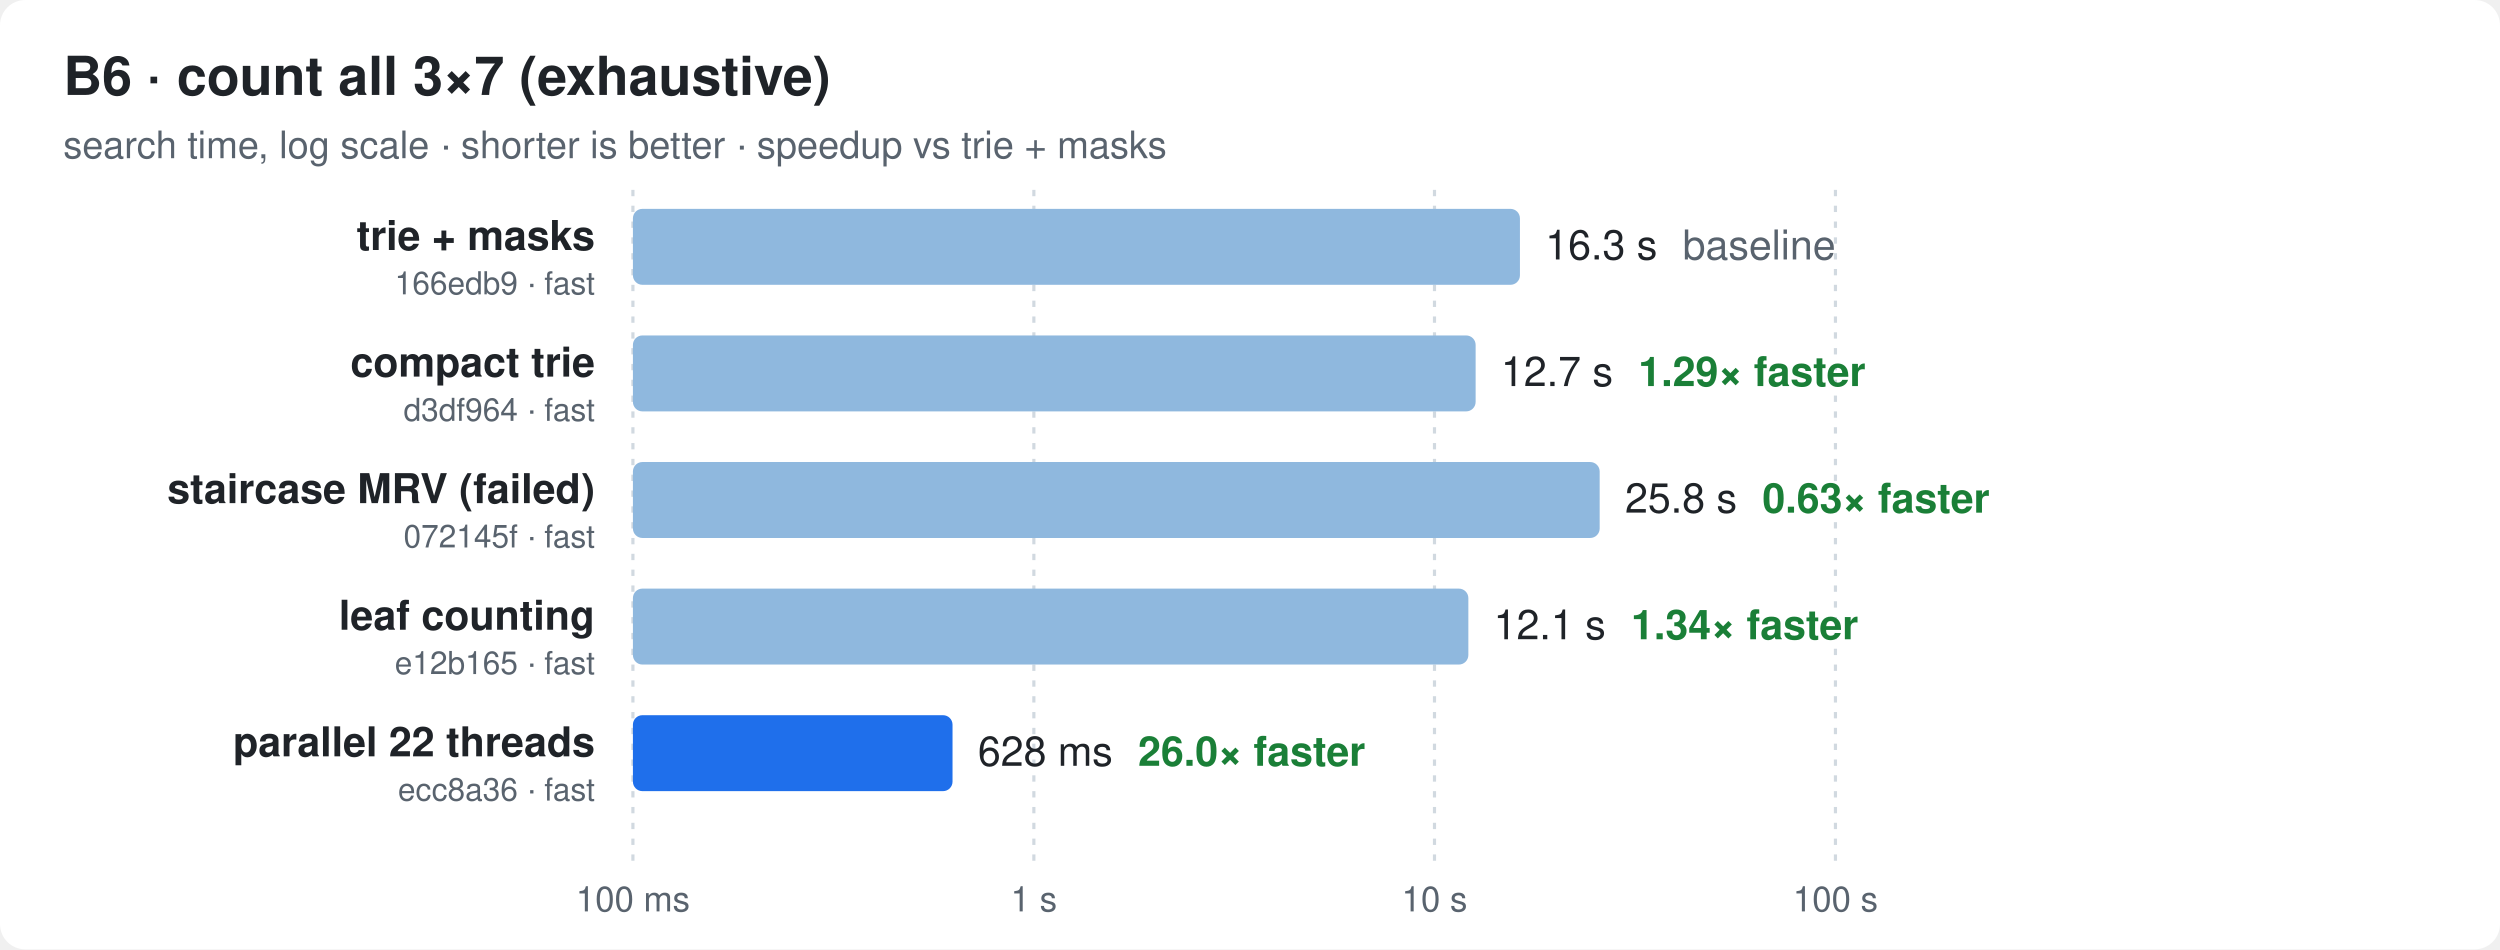
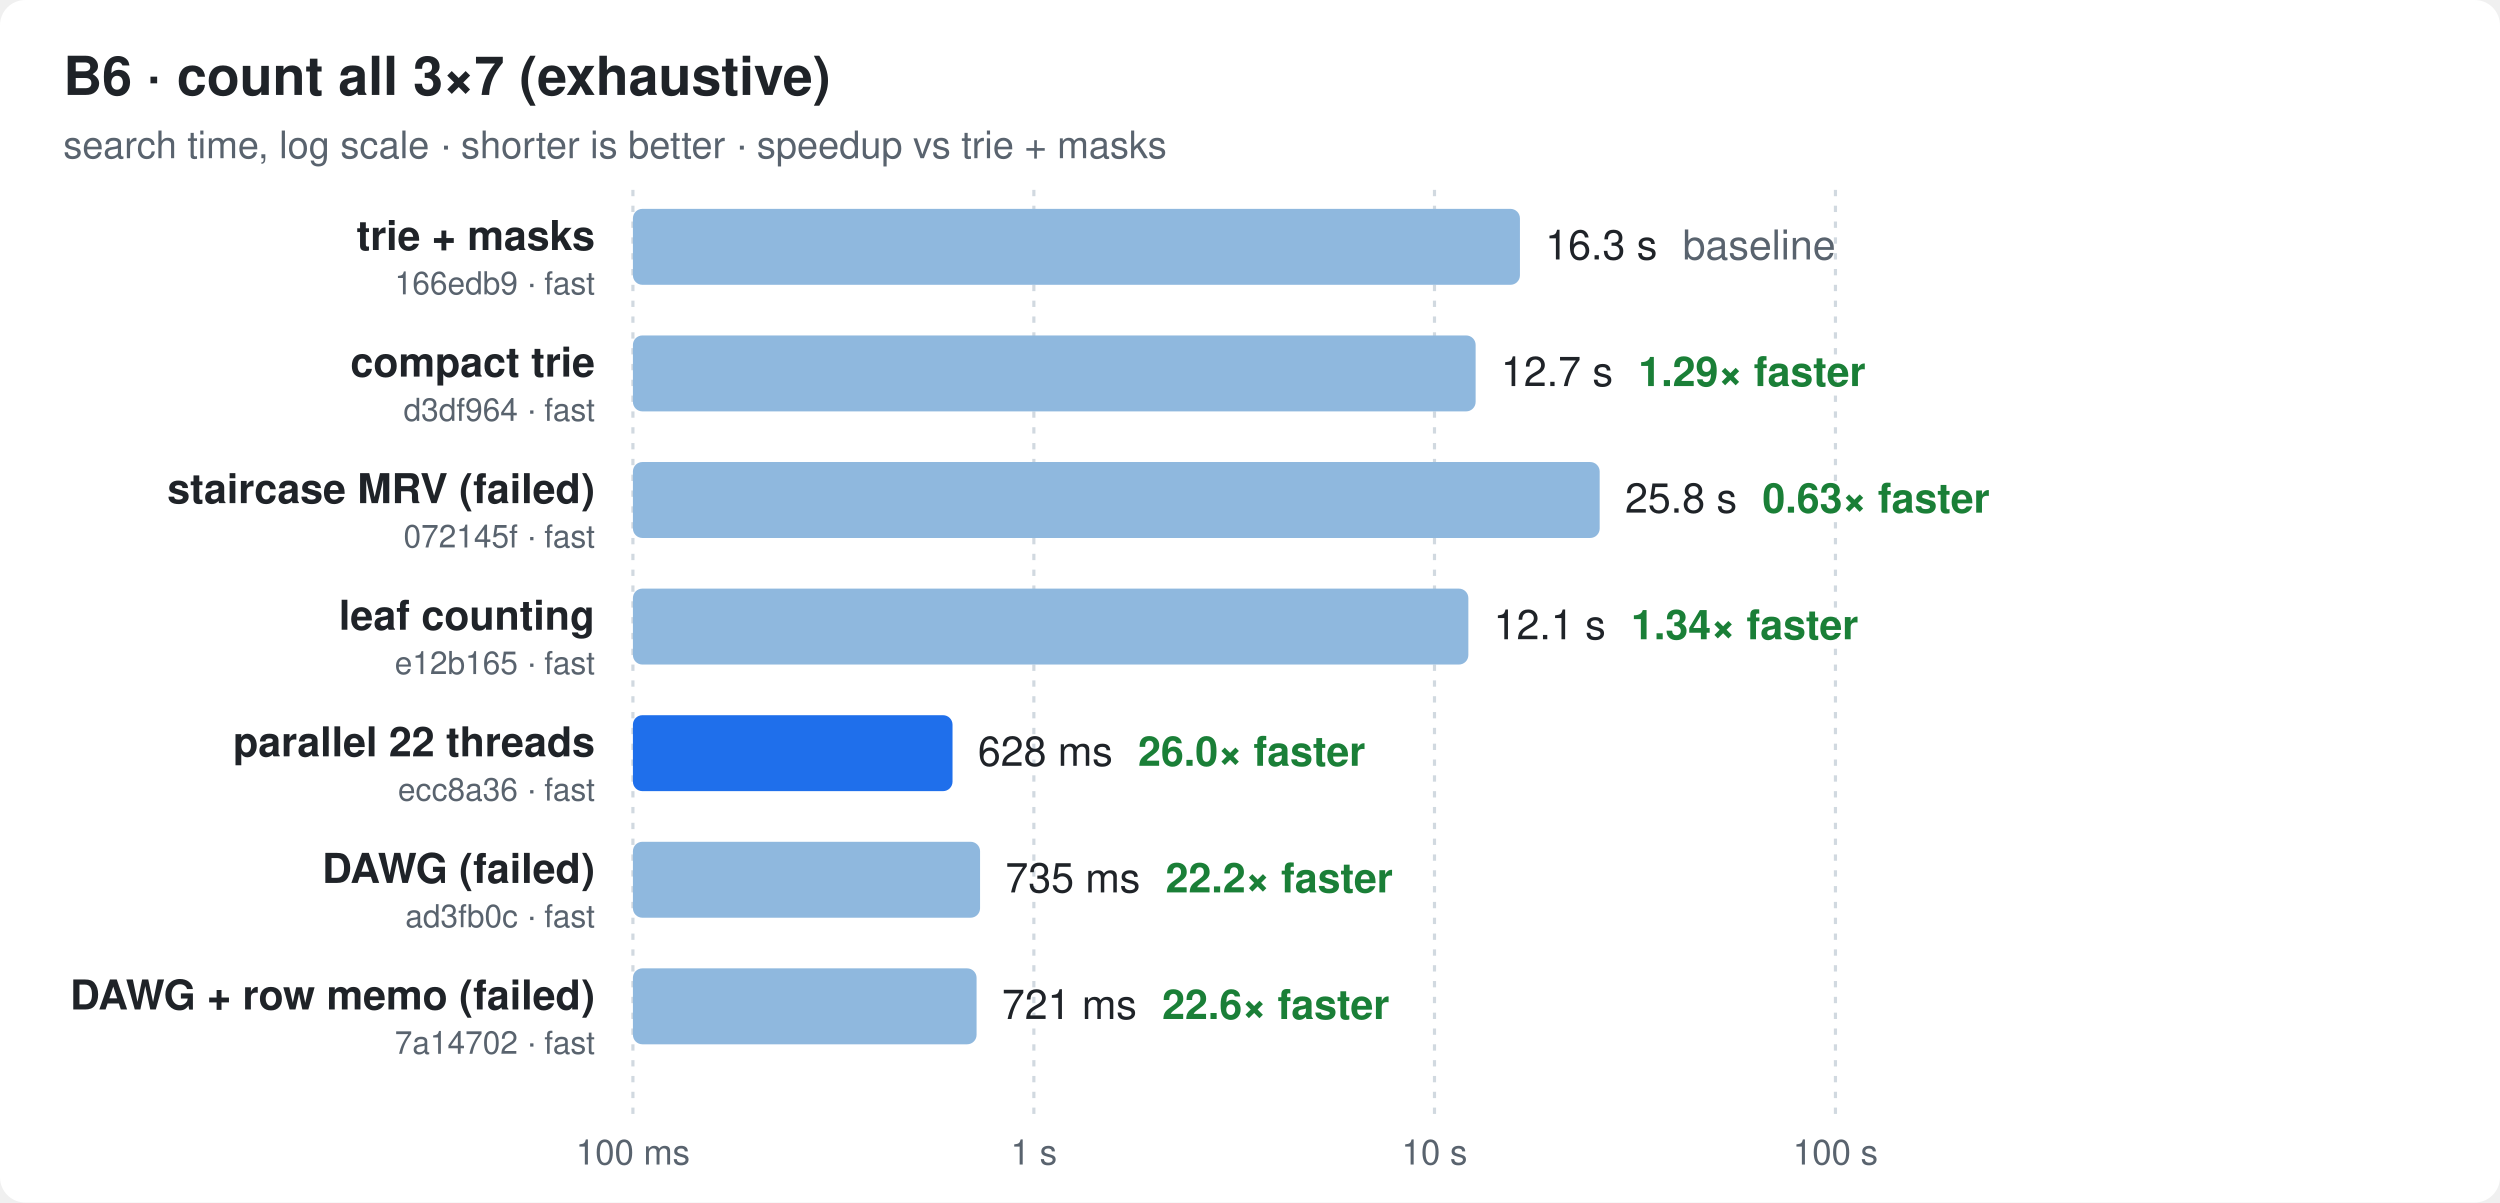
- <svg xmlns="http://www.w3.org/2000/svg" width="790" height="300" viewBox="0 0 790 300" font-family="ui-sans-serif,-apple-system,Segoe UI,Helvetica,Arial,sans-serif">
+ <svg xmlns="http://www.w3.org/2000/svg" width="790" height="380" viewBox="0 0 790 380" font-family="ui-sans-serif,-apple-system,Segoe UI,Helvetica,Arial,sans-serif">
  <style>
  .bg{fill:#ffffff} .t{fill:#1f2328} .m{fill:#59636e} .g{stroke:#d1d9e0}
  .bar{fill:#8fb8de} .best{fill:#1f6feb} .x{fill:#1a7f37;font-weight:600}
  @media (prefers-color-scheme: dark){
    .bg{fill:#0d1117} .t{fill:#e6edf3} .m{fill:#9198a1} .g{stroke:#30363d}
    .bar{fill:#2f5f8f} .best{fill:#4493f8} .x{fill:#3fb950}
  }
</style>
-   <rect class="bg" width="790" height="300" rx="8" />
+   <rect class="bg" width="790" height="380" rx="8" />
  <text class="t" x="20" y="30" font-size="17" font-weight="700">B6 · count all 3×7 (exhaustive)</text>
  <text class="m" x="20" y="50" font-size="12">search time, log scale · shorter is better · speedup vs trie + masks</text>
-   <line class="g" x1="200.0" x2="200.0" y1="60" y2="272" stroke-dasharray="2 3" />
-   <text class="m" x="200.0" y="288" font-size="11" text-anchor="middle">100 ms</text>
-   <line class="g" x1="326.7" x2="326.7" y1="60" y2="272" stroke-dasharray="2 3" />
-   <text class="m" x="326.7" y="288" font-size="11" text-anchor="middle">1 s</text>
-   <line class="g" x1="453.3" x2="453.3" y1="60" y2="272" stroke-dasharray="2 3" />
-   <text class="m" x="453.3" y="288" font-size="11" text-anchor="middle">10 s</text>
-   <line class="g" x1="580.0" x2="580.0" y1="60" y2="272" stroke-dasharray="2 3" />
-   <text class="m" x="580.0" y="288" font-size="11" text-anchor="middle">100 s</text>
+   <line class="g" x1="200.0" x2="200.0" y1="60" y2="352" stroke-dasharray="2 3" />
+   <text class="m" x="200.0" y="368" font-size="11" text-anchor="middle">100 ms</text>
+   <line class="g" x1="326.7" x2="326.7" y1="60" y2="352" stroke-dasharray="2 3" />
+   <text class="m" x="326.7" y="368" font-size="11" text-anchor="middle">1 s</text>
+   <line class="g" x1="453.3" x2="453.3" y1="60" y2="352" stroke-dasharray="2 3" />
+   <text class="m" x="453.3" y="368" font-size="11" text-anchor="middle">10 s</text>
+   <line class="g" x1="580.0" x2="580.0" y1="60" y2="352" stroke-dasharray="2 3" />
+   <text class="m" x="580.0" y="368" font-size="11" text-anchor="middle">100 s</text>
  <text class="t" x="188" y="79.0" font-size="13" font-weight="600" text-anchor="end">trie + masks</text>
  <text class="m" x="188" y="93.0" font-size="10" text-anchor="end">166edb9 · fast</text>
  <rect class="bar" x="200" y="66" width="280.3" height="24" rx="3" />
  <text class="t" x="488.3" y="82.0" font-size="13">16.3 s<tspan class="m" dx="8">baseline</tspan>
  </text>
  <text class="t" x="188" y="119.0" font-size="13" font-weight="600" text-anchor="end">compact trie</text>
  <text class="m" x="188" y="133.0" font-size="10" text-anchor="end">d3df964 · fast</text>
  <rect class="bar" x="200" y="106" width="266.3" height="24" rx="3" />
  <text class="t" x="474.3" y="122.0" font-size="13">12.7 s<tspan class="x" dx="8">1.29× faster</tspan>
  </text>
  <text class="t" x="188" y="159.0" font-size="13" font-weight="600" text-anchor="end">staircase MRV (failed)</text>
  <text class="m" x="188" y="173.0" font-size="10" text-anchor="end">072145f · fast</text>
  <rect class="bar" x="200" y="146" width="305.5" height="24" rx="3" />
  <text class="t" x="513.5" y="162.0" font-size="13">25.8 s<tspan class="x" dx="8">0.63× faster</tspan>
  </text>
  <text class="t" x="188" y="199.0" font-size="13" font-weight="600" text-anchor="end">leaf counting</text>
  <text class="m" x="188" y="213.0" font-size="10" text-anchor="end">e12b165 · fast</text>
  <rect class="bar" x="200" y="186" width="264.0" height="24" rx="3" />
  <text class="t" x="472.0" y="202.0" font-size="13">12.1 s<tspan class="x" dx="8">1.34× faster</tspan>
  </text>
  <text class="t" x="188" y="239.0" font-size="13" font-weight="600" text-anchor="end">parallel 22 threads</text>
  <text class="m" x="188" y="253.0" font-size="10" text-anchor="end">ecc8a36 · fast</text>
  <rect class="best" x="200" y="226" width="101.0" height="24" rx="3" />
  <text class="t" x="309.0" y="242.0" font-size="13">628 ms<tspan class="x" dx="8">26.0× faster</tspan>
  </text>
+   <text class="t" x="188" y="279.0" font-size="13" font-weight="600" text-anchor="end">DAWG (failed)</text>
+   <text class="m" x="188" y="293.0" font-size="10" text-anchor="end">ad3fb0c · fast</text>
+   <rect class="bar" x="200" y="266" width="109.7" height="24" rx="3" />
+   <text class="t" x="317.7" y="282.0" font-size="13">735 ms<tspan class="x" dx="8">22.2× faster</tspan>
+   </text>
+   <text class="t" x="188" y="319.0" font-size="13" font-weight="600" text-anchor="end">DAWG + row memo (failed)</text>
+   <text class="m" x="188" y="333.0" font-size="10" text-anchor="end">7a14702 · fast</text>
+   <rect class="bar" x="200" y="306" width="108.6" height="24" rx="3" />
+   <text class="t" x="316.6" y="322.0" font-size="13">721 ms<tspan class="x" dx="8">22.6× faster</tspan>
+   </text>
</svg>
